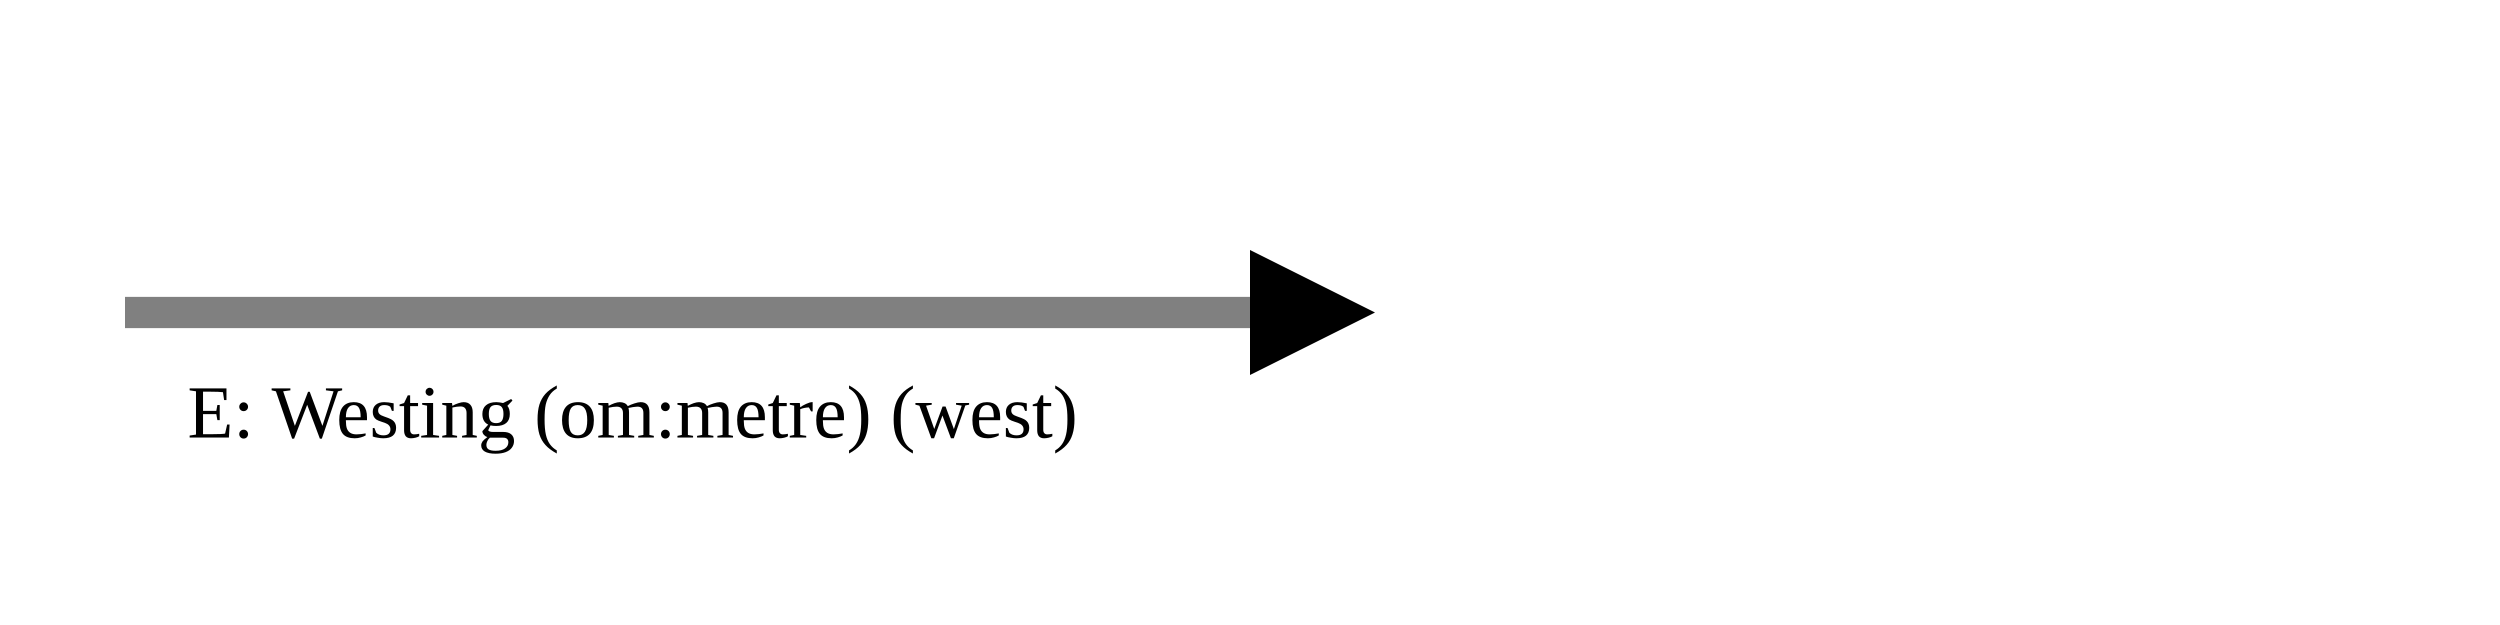
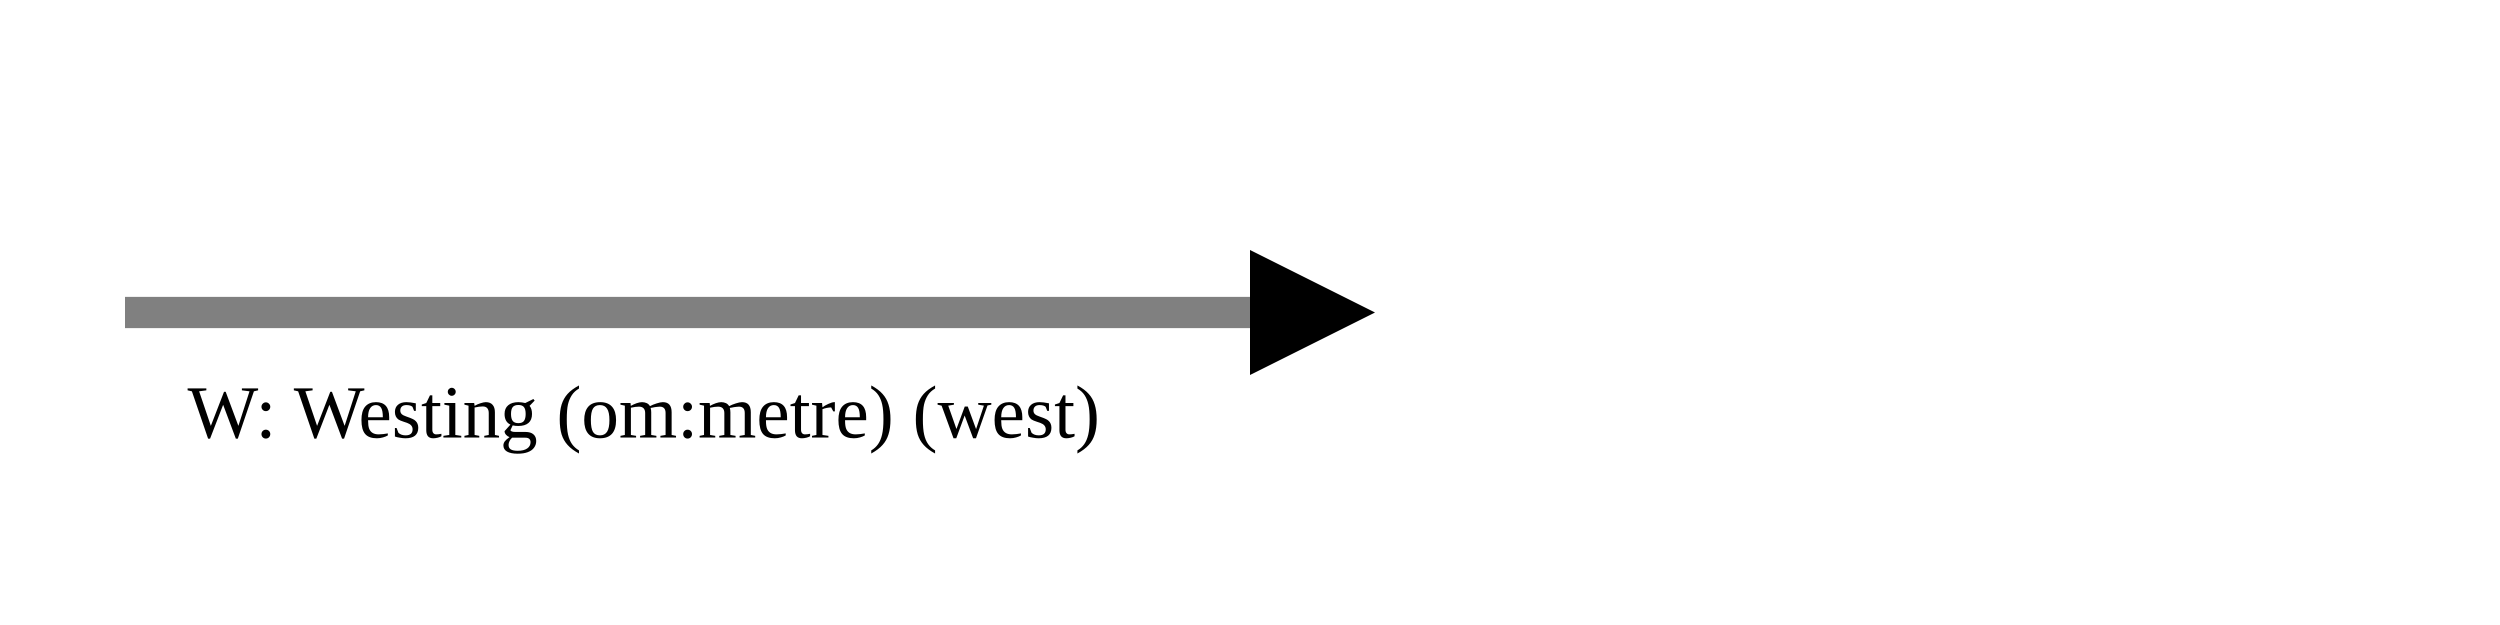
<svg xmlns="http://www.w3.org/2000/svg" version="1.1" width="400" height="100" viewbox="0 0 275 100">
  <defs>
    <marker id="arrowhead" markerWidth="10" markerHeight="7" refX="0" refY="2" orient="auto">
      <polygon points="0 0, 4 2, 0 4" />
    </marker>
  </defs>
  <line x1="20" y1="50" x2="200" y2="50" stroke="gray" stroke-width="5" marker-end="url(#arrowhead)" />
-   <text x="30" y="70" class="small">E: Westing (om:metre) (west)</text>
+   <text x="30" y="70" class="small">W: Westing (om:metre) (west)</text>
</svg>
